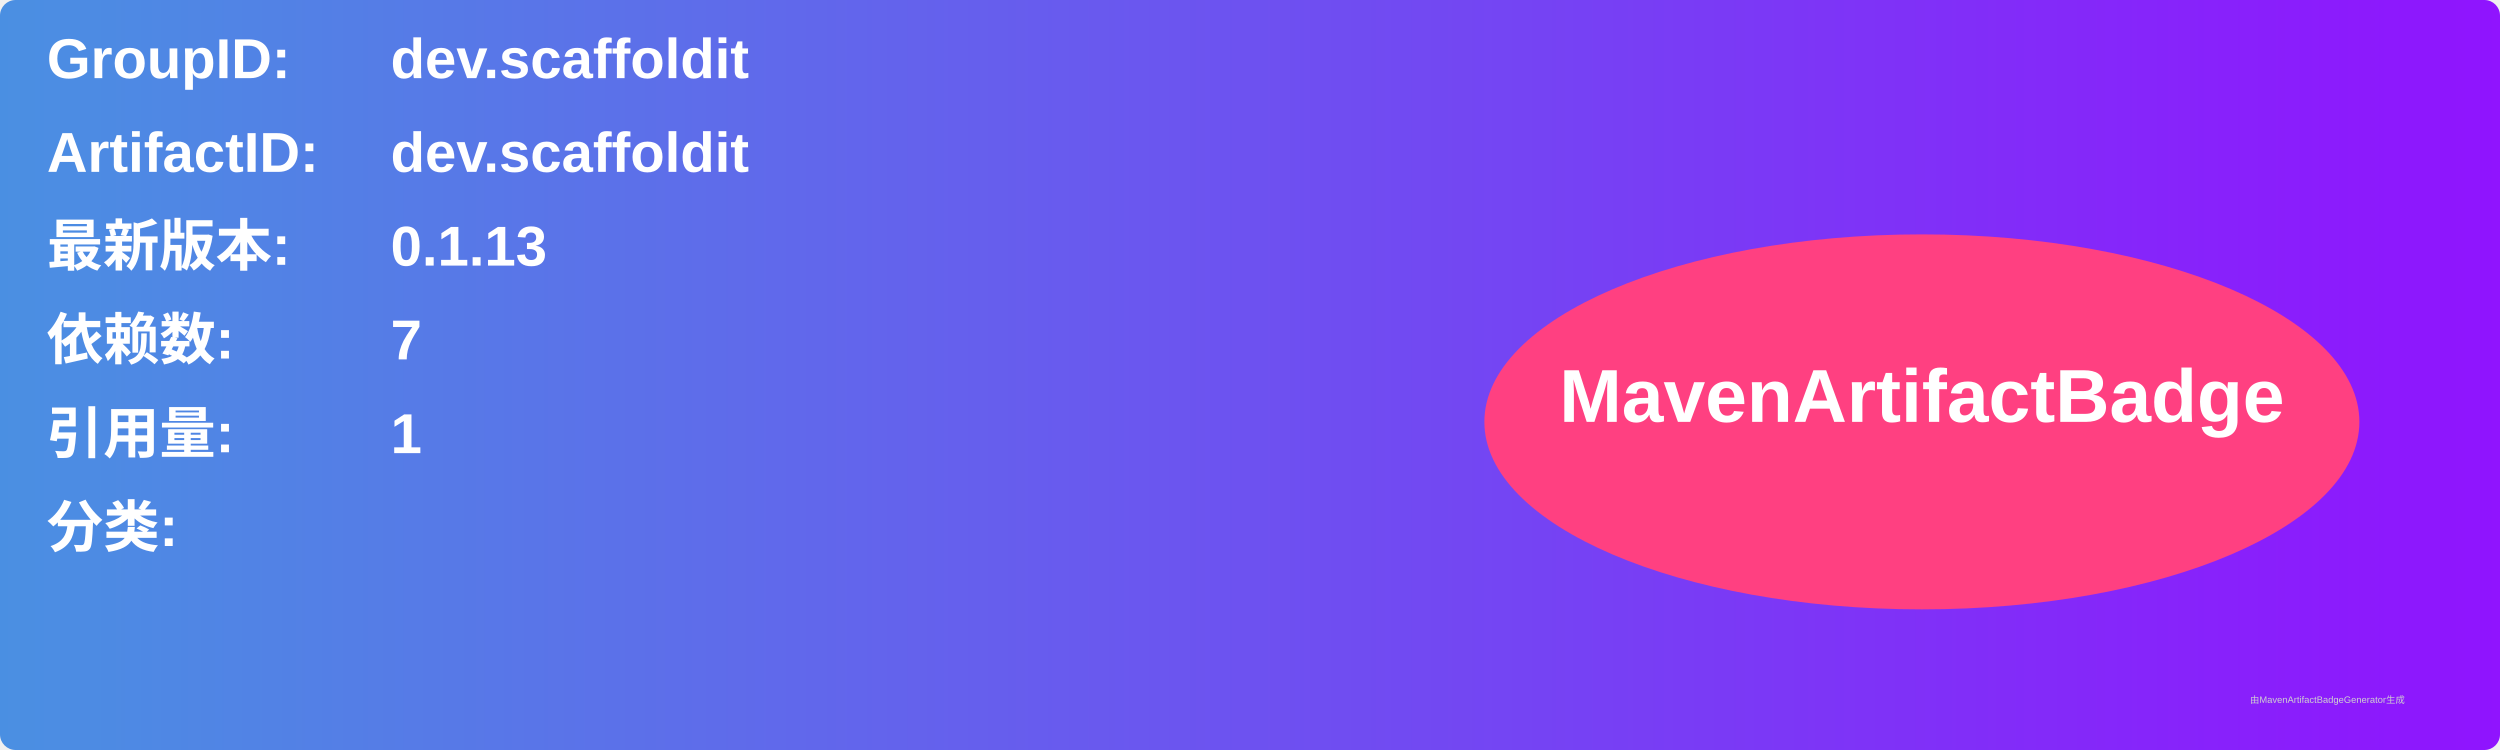
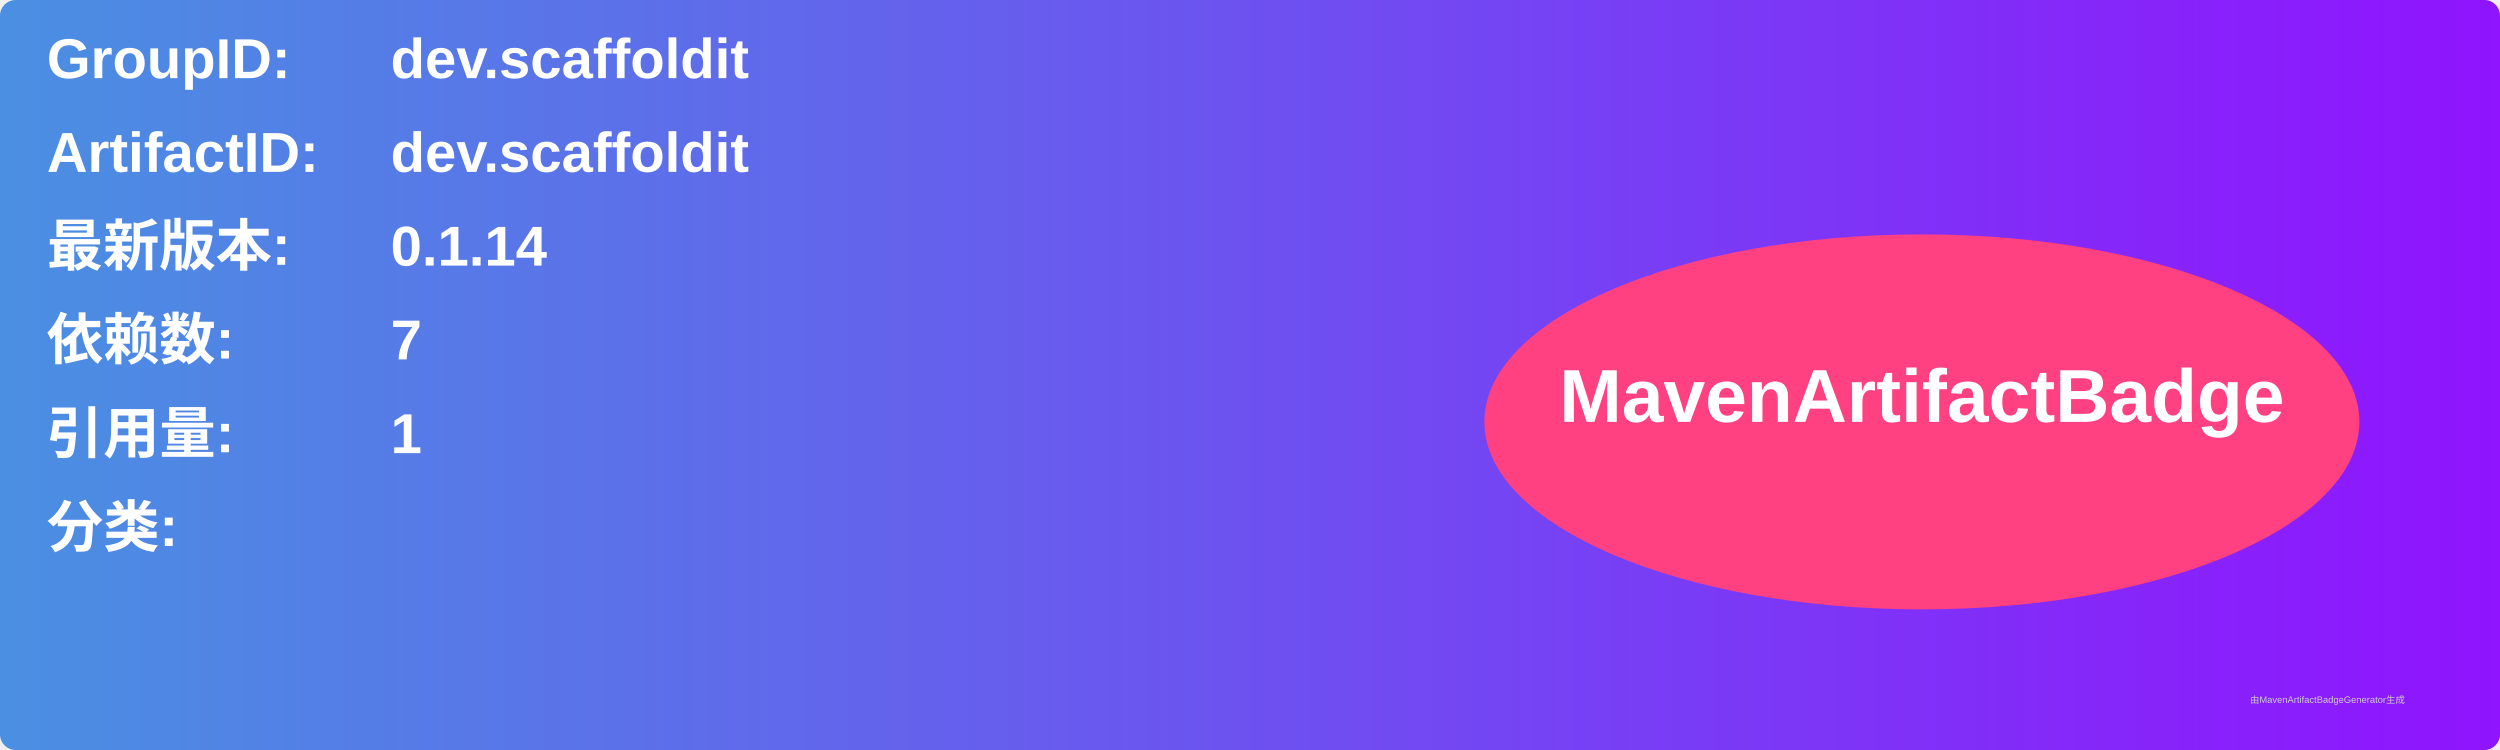
<svg xmlns="http://www.w3.org/2000/svg" width="800" height="240" viewBox="0 0 800 240">
  <linearGradient id="grad" x1="0%" y1="0%" x2="100%" y2="0%">
    <stop offset="0%" stop-color="#4a90e2" />
    <stop offset="100%" stop-color="#9013fe" />
  </linearGradient>
  <rect width="100%" height="100%" rx="5" ry="5" fill="url(#grad)" />
  <g transform="translate(15, 15)">
    <text x="0" y="10" font-family="Arial" font-size="18" fill="white" font-weight="bold" width="260">GroupID:</text>
    <text x="110" y="10" font-family="Arial" font-size="18" fill="white" font-weight="bold" width="460">dev.scaffoldit</text>
    <text x="0" y="40" font-family="Arial" font-size="18" fill="white" font-weight="bold" width="260">ArtifactID:</text>
    <text x="110" y="40" font-family="Arial" font-size="18" fill="white" font-weight="bold" width="460">dev.scaffoldit</text>
    <text x="0" y="70" font-family="Arial" font-size="18" fill="white" font-weight="bold">最新版本:</text>
    <text x="110" y="70" font-family="Arial" font-size="18" fill="white" font-weight="bold">
-       <tspan font-weight="bold">0.1.13</tspan>
+       <tspan font-weight="bold">0.1.14</tspan>
    </text>
    <text x="0" y="100" font-family="Arial" font-size="18" fill="white" font-weight="bold">依赖数: </text>
    <text x="110" y="100" font-family="Arial" font-size="18" fill="white">
      <tspan font-weight="bold">7</tspan>
    </text>
    <text x="0" y="130" font-family="Arial" font-size="18" fill="white" font-weight="bold">引用量: </text>
    <text x="110" y="130" font-family="Arial" font-size="18" fill="white">
      <tspan font-weight="bold">1</tspan>
    </text>
    <text x="0" y="160" font-family="Arial" font-size="18" fill="white" font-weight="bold">分类:</text>
    <text x="10" y="190" font-family="Arial" font-size="10" fill="white">
      <tspan font-weight="bold" />
    </text>
    <ellipse cx="600" cy="120" rx="140" ry="60" fill="#ff4081" />
    <text x="600" y="120" text-anchor="middle" font-family="Arial" font-size="24" fill="white" font-weight="bold">MavenArtifactBadge</text>
  </g>
  <text x="720" y="225" font-family="Arial" font-size="3" fill="#d0d0d0">由MavenArtifactBadgeGenerator生成</text>
</svg>
